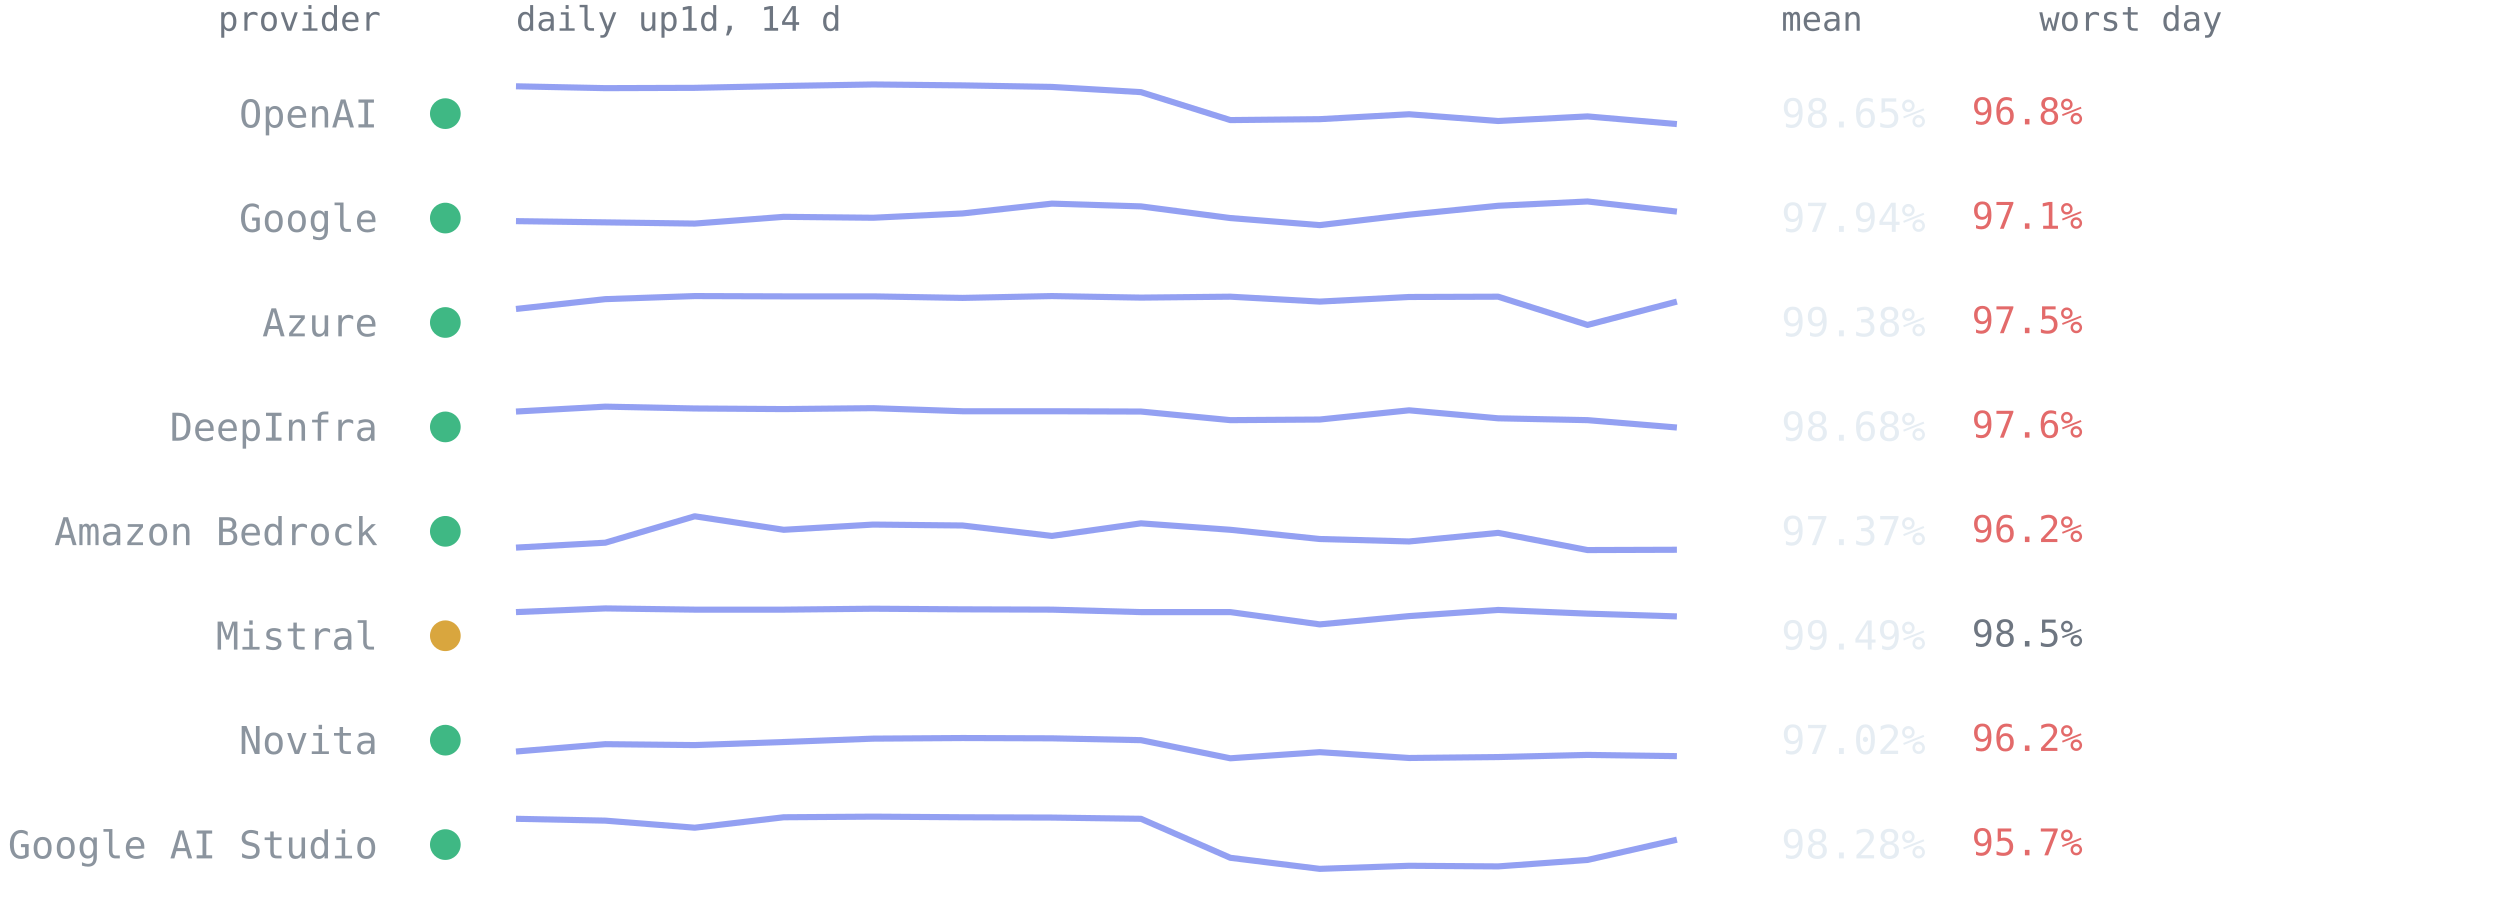
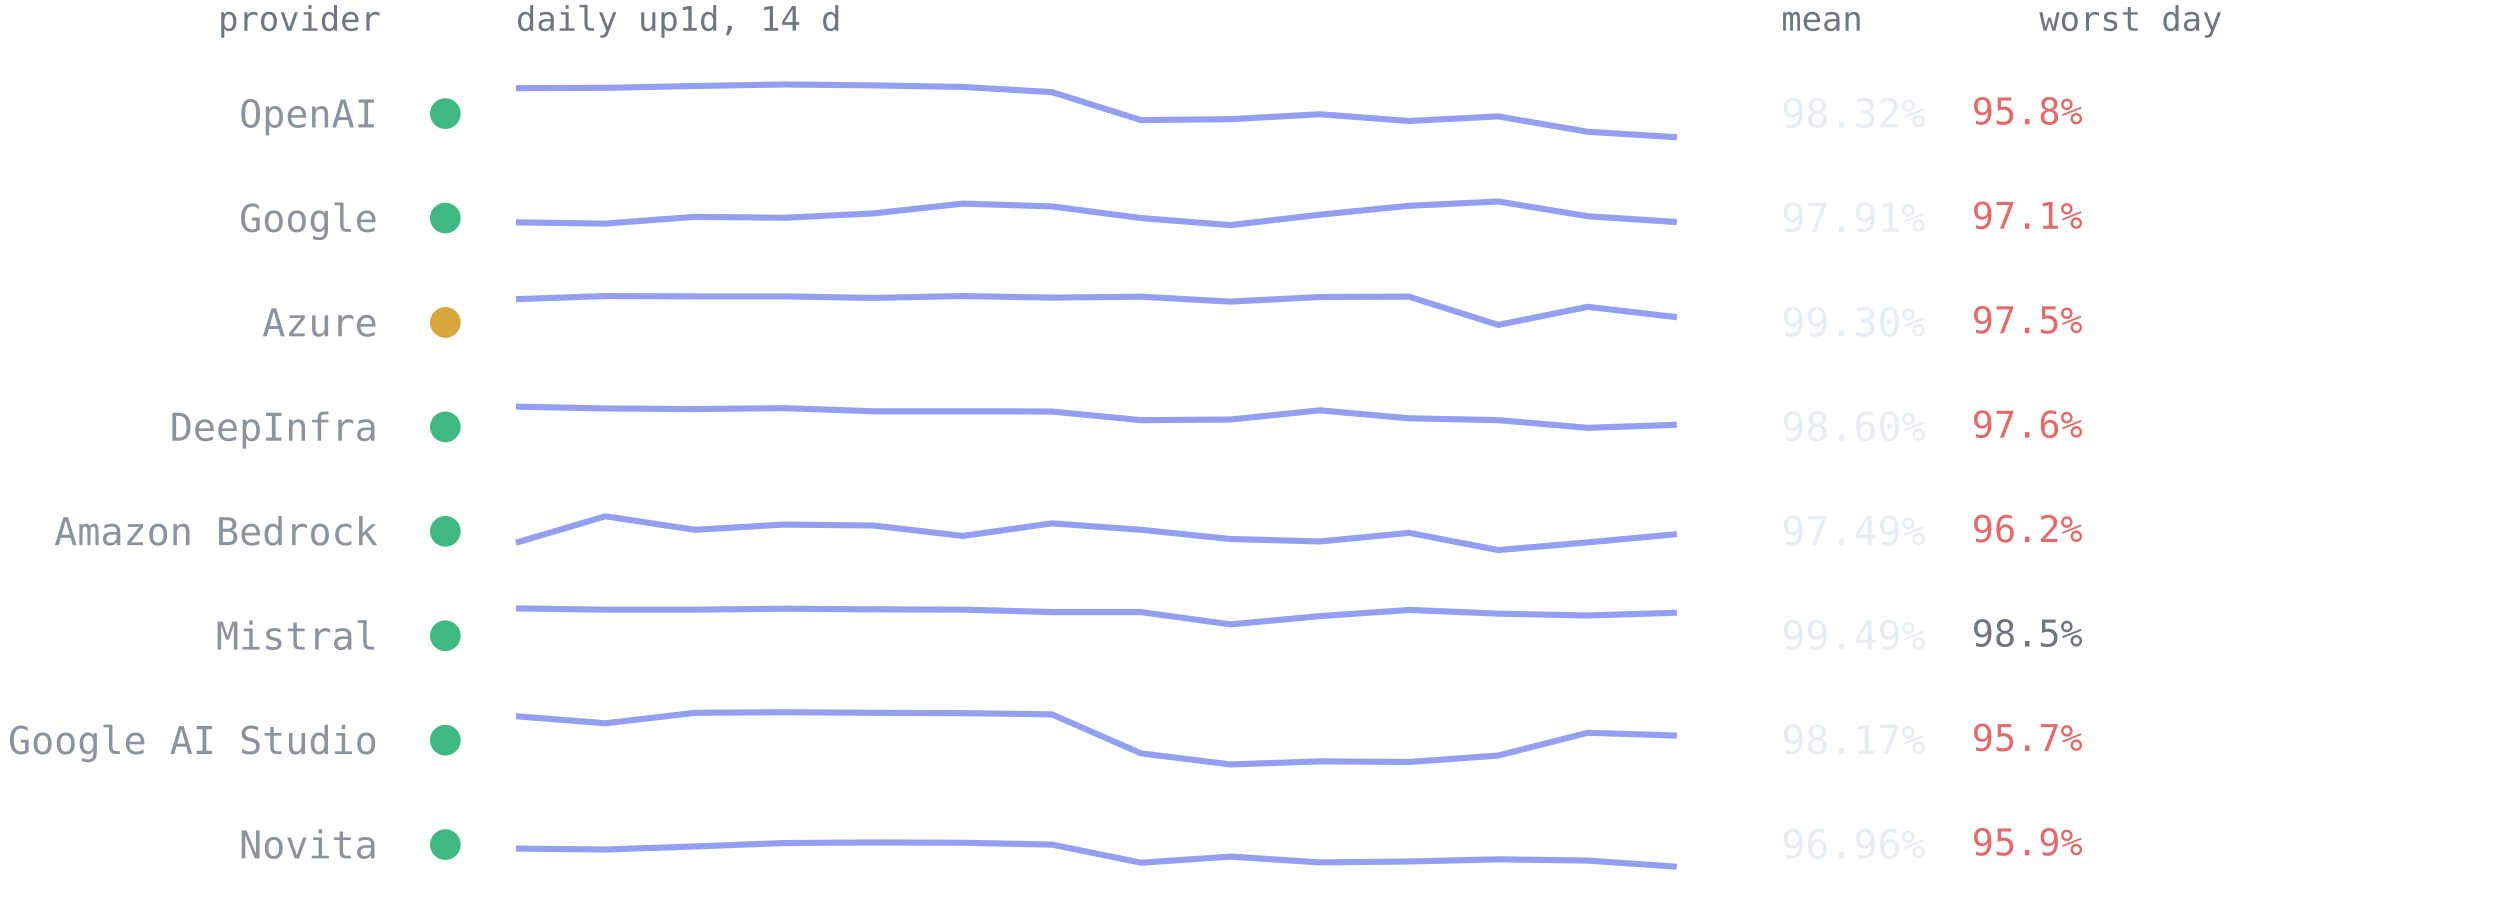
<svg xmlns="http://www.w3.org/2000/svg" viewBox="0 0 814 300" font-family="ui-monospace,SFMono-Regular,Menlo,Consolas,monospace" role="img" aria-label="Per-provider 14-day availability from up1d">
  <text x="124" y="10" text-anchor="end" style="font:11px ui-monospace,SFMono-Regular,Menlo,Consolas,monospace;fill:#6e7681">provider</text>
  <text x="168" y="10" style="font:11px ui-monospace,SFMono-Regular,Menlo,Consolas,monospace;fill:#6e7681">daily up1d, 14 d</text>
  <text x="580" y="10" style="font:11px ui-monospace,SFMono-Regular,Menlo,Consolas,monospace;fill:#6e7681">mean</text>
  <text x="664" y="10" style="font:11px ui-monospace,SFMono-Regular,Menlo,Consolas,monospace;fill:#6e7681">worst day</text>
  <circle cx="145" cy="37.0" r="5" fill="#3fb884" />
  <text x="123" y="41.5" text-anchor="end" style="font:12.5px ui-monospace,SFMono-Regular,Menlo,Consolas,monospace;fill:#8b949e">OpenAI</text>
-   <polyline points="168.0,28.1 197.1,28.7 226.2,28.6 255.2,28.0 284.3,27.5 313.4,27.8 342.5,28.3 371.5,30.0 400.6,39.1 429.7,38.8 458.8,37.2 487.8,39.4 516.9,37.9 546.0,40.4" fill="none" stroke="#93a0f2" stroke-width="2" stroke-linejoin="round" />
-   <text x="580" y="41.5" style="font:13px ui-monospace,SFMono-Regular,Menlo,Consolas,monospace;fill:#e6edf3">98.65%</text>
-   <text x="642" y="40.5" style="font:12px ui-monospace,SFMono-Regular,Menlo,Consolas,monospace;fill:#e36a6a">96.8%</text>
+   <polyline points="168.0,28.7 197.1,28.6 226.2,28.0 255.2,27.5 284.3,27.8 313.4,28.3 342.5,30.0 371.5,39.1 400.6,38.8 429.7,37.2 458.8,39.4 487.8,37.9 516.9,42.9 546.0,44.7" fill="none" stroke="#93a0f2" stroke-width="2" stroke-linejoin="round" />
+   <text x="580" y="41.5" style="font:13px ui-monospace,SFMono-Regular,Menlo,Consolas,monospace;fill:#e6edf3">98.32%</text>
+   <text x="642" y="40.5" style="font:12px ui-monospace,SFMono-Regular,Menlo,Consolas,monospace;fill:#e36a6a">95.8%</text>
  <circle cx="145" cy="71.0" r="5" fill="#3fb884" />
  <text x="123" y="75.5" text-anchor="end" style="font:12.5px ui-monospace,SFMono-Regular,Menlo,Consolas,monospace;fill:#8b949e">Google</text>
-   <polyline points="168.0,72.0 197.1,72.4 226.2,72.8 255.2,70.6 284.3,70.9 313.4,69.5 342.5,66.3 371.5,67.2 400.6,71.0 429.7,73.3 458.8,69.9 487.8,67.0 516.9,65.6 546.0,68.9" fill="none" stroke="#93a0f2" stroke-width="2" stroke-linejoin="round" />
-   <text x="580" y="75.5" style="font:13px ui-monospace,SFMono-Regular,Menlo,Consolas,monospace;fill:#e6edf3">97.94%</text>
+   <polyline points="168.0,72.4 197.1,72.8 226.2,70.6 255.2,70.9 284.3,69.5 313.4,66.3 342.5,67.2 371.5,71.0 400.6,73.3 429.7,69.9 458.8,67.0 487.8,65.6 516.9,70.4 546.0,72.3" fill="none" stroke="#93a0f2" stroke-width="2" stroke-linejoin="round" />
+   <text x="580" y="75.5" style="font:13px ui-monospace,SFMono-Regular,Menlo,Consolas,monospace;fill:#e6edf3">97.91%</text>
  <text x="642" y="74.5" style="font:12px ui-monospace,SFMono-Regular,Menlo,Consolas,monospace;fill:#e36a6a">97.1%</text>
-   <circle cx="145" cy="105.0" r="5" fill="#3fb884" />
+   <circle cx="145" cy="105.0" r="5" fill="#d9a63e" />
  <text x="123" y="109.5" text-anchor="end" style="font:12.5px ui-monospace,SFMono-Regular,Menlo,Consolas,monospace;fill:#8b949e">Azure</text>
-   <polyline points="168.0,100.6 197.1,97.4 226.2,96.4 255.2,96.5 284.3,96.5 313.4,97.0 342.5,96.4 371.5,96.9 400.6,96.6 429.7,98.2 458.8,96.7 487.8,96.6 516.9,105.8 546.0,98.2" fill="none" stroke="#93a0f2" stroke-width="2" stroke-linejoin="round" />
-   <text x="580" y="109.5" style="font:13px ui-monospace,SFMono-Regular,Menlo,Consolas,monospace;fill:#e6edf3">99.38%</text>
+   <polyline points="168.0,97.4 197.1,96.4 226.2,96.5 255.2,96.5 284.3,97.0 313.4,96.4 342.5,96.9 371.5,96.6 400.6,98.2 429.7,96.7 458.8,96.6 487.8,105.8 516.9,99.9 546.0,103.3" fill="none" stroke="#93a0f2" stroke-width="2" stroke-linejoin="round" />
+   <text x="580" y="109.5" style="font:13px ui-monospace,SFMono-Regular,Menlo,Consolas,monospace;fill:#e6edf3">99.30%</text>
  <text x="642" y="108.5" style="font:12px ui-monospace,SFMono-Regular,Menlo,Consolas,monospace;fill:#e36a6a">97.5%</text>
  <circle cx="145" cy="139.0" r="5" fill="#3fb884" />
  <text x="123" y="143.5" text-anchor="end" style="font:12.5px ui-monospace,SFMono-Regular,Menlo,Consolas,monospace;fill:#8b949e">DeepInfra</text>
-   <polyline points="168.0,134.0 197.1,132.4 226.2,133.0 255.2,133.2 284.3,132.9 313.4,133.9 342.5,133.9 371.5,134.0 400.6,136.8 429.7,136.6 458.8,133.6 487.8,136.2 516.9,136.8 546.0,139.2" fill="none" stroke="#93a0f2" stroke-width="2" stroke-linejoin="round" />
-   <text x="580" y="143.5" style="font:13px ui-monospace,SFMono-Regular,Menlo,Consolas,monospace;fill:#e6edf3">98.68%</text>
+   <polyline points="168.0,132.4 197.1,133.0 226.2,133.2 255.2,132.9 284.3,133.9 313.4,133.9 342.5,134.0 371.5,136.8 400.6,136.6 429.7,133.6 458.8,136.2 487.8,136.8 516.9,139.3 546.0,138.3" fill="none" stroke="#93a0f2" stroke-width="2" stroke-linejoin="round" />
+   <text x="580" y="143.5" style="font:13px ui-monospace,SFMono-Regular,Menlo,Consolas,monospace;fill:#e6edf3">98.60%</text>
  <text x="642" y="142.5" style="font:12px ui-monospace,SFMono-Regular,Menlo,Consolas,monospace;fill:#e36a6a">97.6%</text>
  <circle cx="145" cy="173.0" r="5" fill="#3fb884" />
  <text x="123" y="177.5" text-anchor="end" style="font:12.5px ui-monospace,SFMono-Regular,Menlo,Consolas,monospace;fill:#8b949e">Amazon Bedrock</text>
-   <polyline points="168.0,178.3 197.1,176.7 226.2,168.1 255.2,172.5 284.3,170.8 313.4,171.1 342.5,174.5 371.5,170.4 400.6,172.5 429.7,175.5 458.8,176.3 487.8,173.5 516.9,179.1 546.0,179.0" fill="none" stroke="#93a0f2" stroke-width="2" stroke-linejoin="round" />
-   <text x="580" y="177.5" style="font:13px ui-monospace,SFMono-Regular,Menlo,Consolas,monospace;fill:#e6edf3">97.37%</text>
+   <polyline points="168.0,176.7 197.1,168.1 226.2,172.5 255.2,170.8 284.3,171.1 313.4,174.5 342.5,170.4 371.5,172.5 400.6,175.5 429.7,176.3 458.8,173.5 487.8,179.1 516.9,176.6 546.0,173.9" fill="none" stroke="#93a0f2" stroke-width="2" stroke-linejoin="round" />
+   <text x="580" y="177.5" style="font:13px ui-monospace,SFMono-Regular,Menlo,Consolas,monospace;fill:#e6edf3">97.49%</text>
  <text x="642" y="176.5" style="font:12px ui-monospace,SFMono-Regular,Menlo,Consolas,monospace;fill:#e36a6a">96.2%</text>
-   <circle cx="145" cy="207.0" r="5" fill="#d9a63e" />
+   <circle cx="145" cy="207.0" r="5" fill="#3fb884" />
  <text x="123" y="211.5" text-anchor="end" style="font:12.5px ui-monospace,SFMono-Regular,Menlo,Consolas,monospace;fill:#8b949e">Mistral</text>
-   <polyline points="168.0,199.3 197.1,198.1 226.2,198.5 255.2,198.5 284.3,198.2 313.4,198.4 342.5,198.5 371.5,199.3 400.6,199.3 429.7,203.3 458.8,200.6 487.8,198.6 516.9,199.8 546.0,200.7" fill="none" stroke="#93a0f2" stroke-width="2" stroke-linejoin="round" />
+   <polyline points="168.0,198.1 197.1,198.5 226.2,198.5 255.2,198.2 284.3,198.4 313.4,198.5 342.5,199.3 371.5,199.3 400.6,203.3 429.7,200.6 458.8,198.6 487.8,199.8 516.9,200.4 546.0,199.5" fill="none" stroke="#93a0f2" stroke-width="2" stroke-linejoin="round" />
  <text x="580" y="211.5" style="font:13px ui-monospace,SFMono-Regular,Menlo,Consolas,monospace;fill:#e6edf3">99.49%</text>
  <text x="642" y="210.5" style="font:12px ui-monospace,SFMono-Regular,Menlo,Consolas,monospace;fill:#6e7681">98.5%</text>
  <circle cx="145" cy="241.0" r="5" fill="#3fb884" />
-   <text x="123" y="245.5" text-anchor="end" style="font:12.5px ui-monospace,SFMono-Regular,Menlo,Consolas,monospace;fill:#8b949e">Novita</text>
-   <polyline points="168.0,244.7 197.1,242.3 226.2,242.6 255.2,241.6 284.3,240.5 313.4,240.3 342.5,240.4 371.5,241.0 400.6,246.9 429.7,244.9 458.8,246.8 487.8,246.5 516.9,245.8 546.0,246.2" fill="none" stroke="#93a0f2" stroke-width="2" stroke-linejoin="round" />
-   <text x="580" y="245.5" style="font:13px ui-monospace,SFMono-Regular,Menlo,Consolas,monospace;fill:#e6edf3">97.02%</text>
-   <text x="642" y="244.5" style="font:12px ui-monospace,SFMono-Regular,Menlo,Consolas,monospace;fill:#e36a6a">96.2%</text>
+   <text x="123" y="245.5" text-anchor="end" style="font:12.5px ui-monospace,SFMono-Regular,Menlo,Consolas,monospace;fill:#8b949e">Google AI Studio</text>
+   <polyline points="168.0,233.2 197.1,235.5 226.2,232.1 255.2,231.9 284.3,232.1 313.4,232.2 342.5,232.6 371.5,245.3 400.6,248.9 429.7,247.9 458.8,248.1 487.8,246.0 516.9,238.6 546.0,239.5" fill="none" stroke="#93a0f2" stroke-width="2" stroke-linejoin="round" />
+   <text x="580" y="245.5" style="font:13px ui-monospace,SFMono-Regular,Menlo,Consolas,monospace;fill:#e6edf3">98.17%</text>
+   <text x="642" y="244.5" style="font:12px ui-monospace,SFMono-Regular,Menlo,Consolas,monospace;fill:#e36a6a">95.7%</text>
  <circle cx="145" cy="275.0" r="5" fill="#3fb884" />
-   <text x="123" y="279.5" text-anchor="end" style="font:12.5px ui-monospace,SFMono-Regular,Menlo,Consolas,monospace;fill:#8b949e">Google AI Studio</text>
-   <polyline points="168.0,266.6 197.1,267.2 226.2,269.5 255.2,266.1 284.3,265.9 313.4,266.1 342.5,266.2 371.5,266.6 400.6,279.3 429.7,282.9 458.8,281.9 487.8,282.1 516.9,280.0 546.0,273.4" fill="none" stroke="#93a0f2" stroke-width="2" stroke-linejoin="round" />
-   <text x="580" y="279.5" style="font:13px ui-monospace,SFMono-Regular,Menlo,Consolas,monospace;fill:#e6edf3">98.28%</text>
-   <text x="642" y="278.5" style="font:12px ui-monospace,SFMono-Regular,Menlo,Consolas,monospace;fill:#e36a6a">95.7%</text>
+   <text x="123" y="279.5" text-anchor="end" style="font:12.5px ui-monospace,SFMono-Regular,Menlo,Consolas,monospace;fill:#8b949e">Novita</text>
+   <polyline points="168.0,276.3 197.1,276.6 226.2,275.6 255.2,274.5 284.3,274.3 313.4,274.4 342.5,275.0 371.5,280.9 400.6,278.9 429.7,280.8 458.8,280.5 487.8,279.8 516.9,280.2 546.0,282.2" fill="none" stroke="#93a0f2" stroke-width="2" stroke-linejoin="round" />
+   <text x="580" y="279.5" style="font:13px ui-monospace,SFMono-Regular,Menlo,Consolas,monospace;fill:#e6edf3">96.96%</text>
+   <text x="642" y="278.5" style="font:12px ui-monospace,SFMono-Regular,Menlo,Consolas,monospace;fill:#e36a6a">95.9%</text>
</svg>
